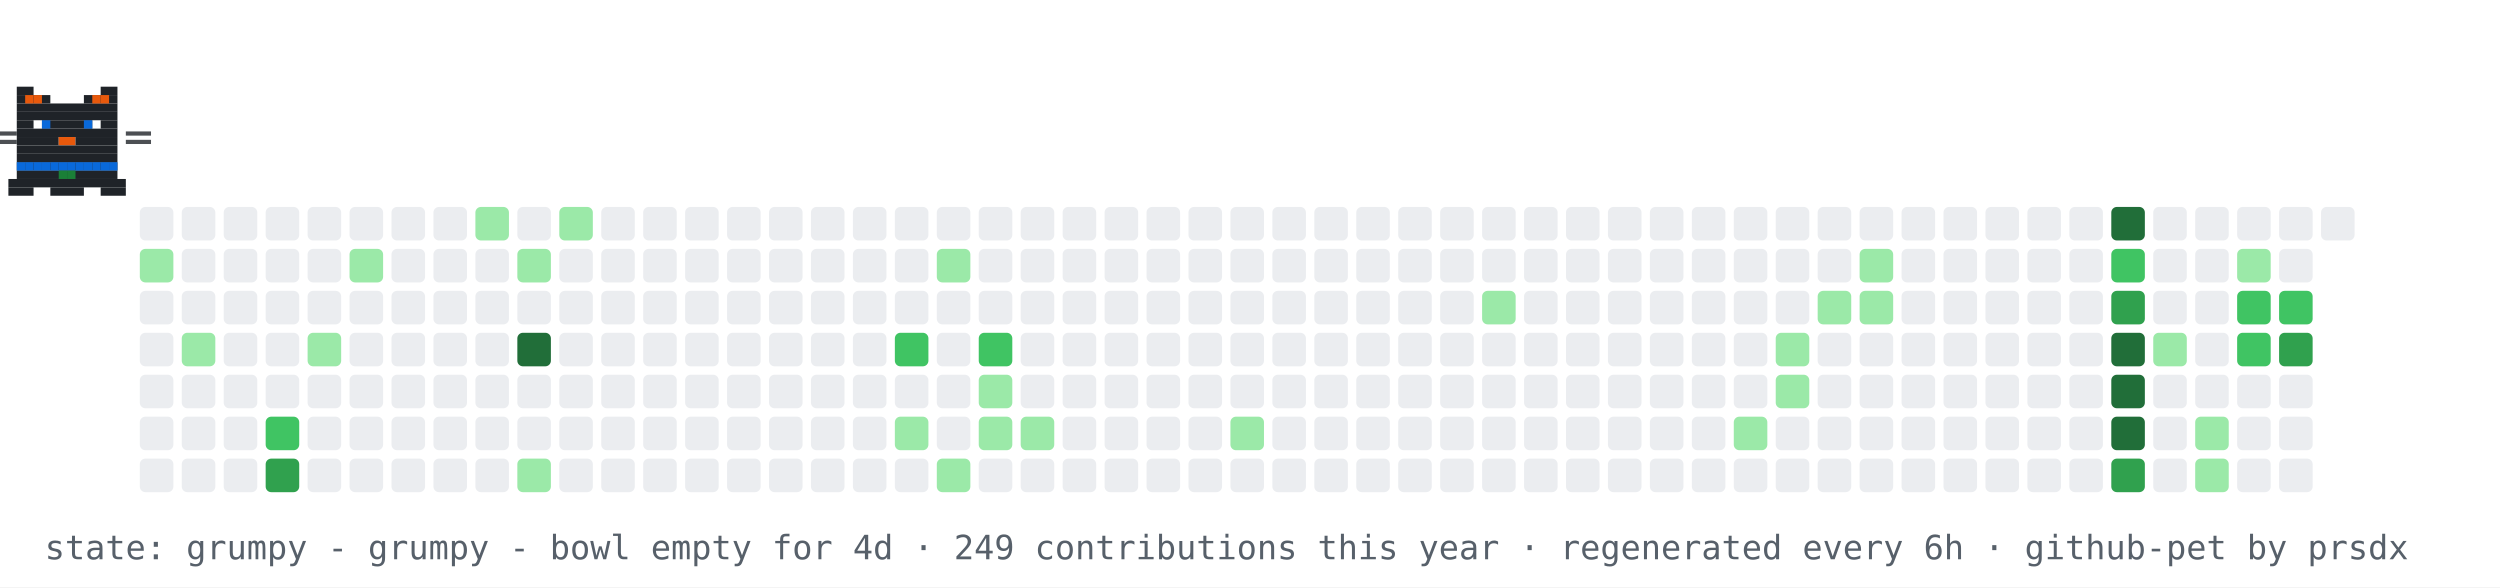
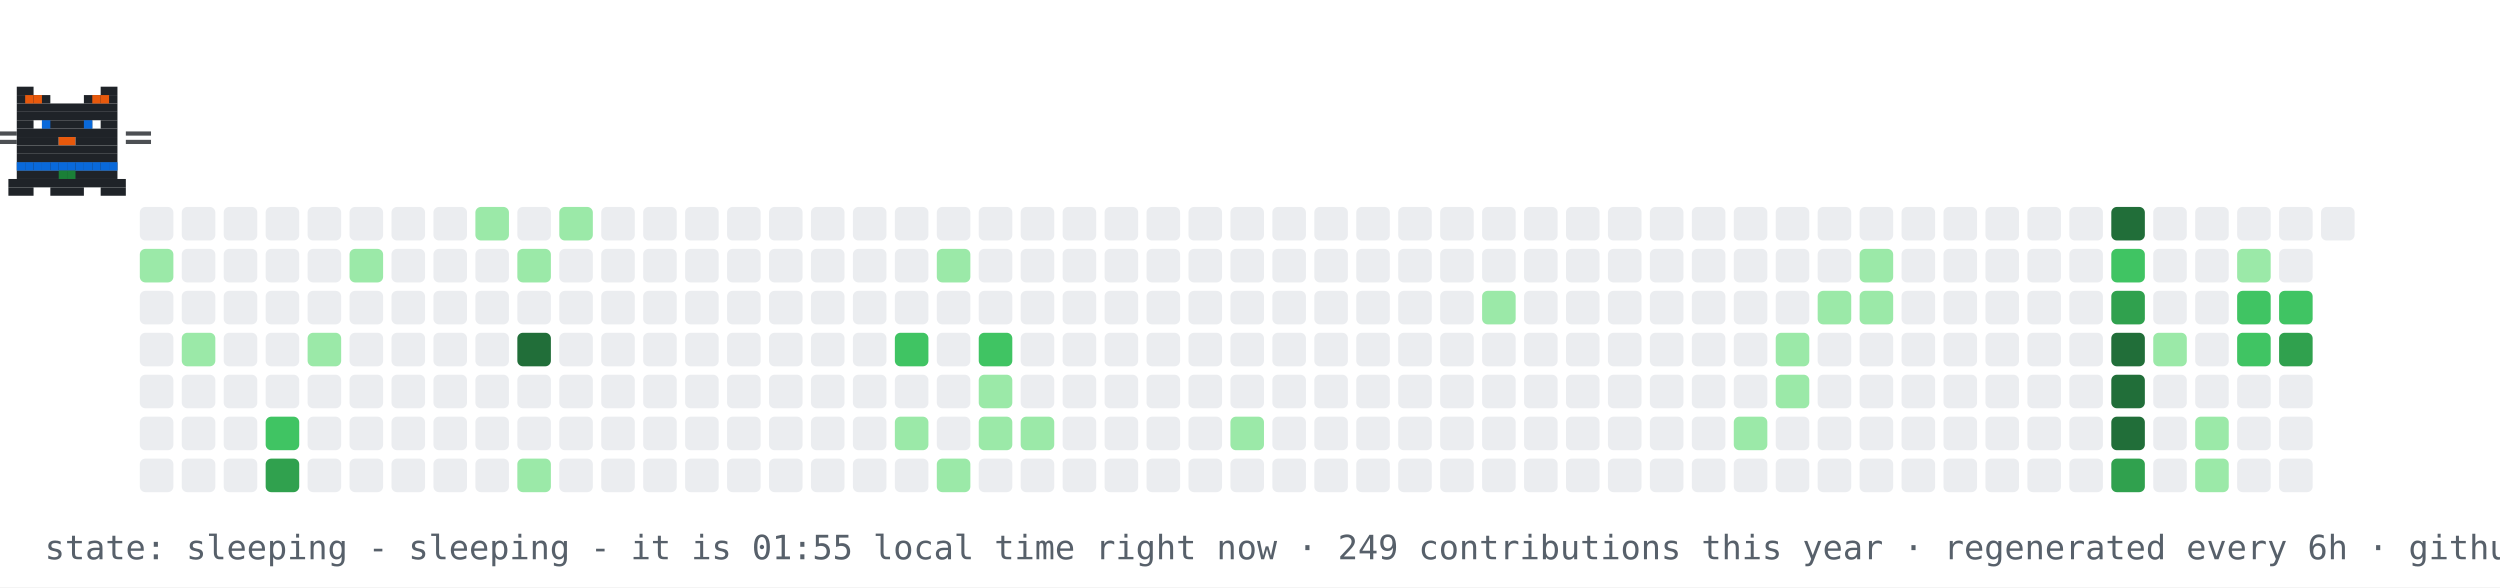
- <svg xmlns="http://www.w3.org/2000/svg" width="894" height="210" viewBox="0 0 894 210" role="img" aria-label="contribution graph cat: grumpy">
+ <svg xmlns="http://www.w3.org/2000/svg" width="894" height="210" viewBox="0 0 894 210" role="img" aria-label="contribution graph cat: sleeping">
  <rect width="894" height="210" fill="#ffffff" />
  <rect x="50" y="74" width="12" height="12" rx="2" fill="#ebedf0" />
  <rect x="50" y="89" width="12" height="12" rx="2" fill="#9be9a8" />
  <rect x="50" y="104" width="12" height="12" rx="2" fill="#ebedf0" />
  <rect x="50" y="119" width="12" height="12" rx="2" fill="#ebedf0" />
  <rect x="50" y="134" width="12" height="12" rx="2" fill="#ebedf0" />
  <rect x="50" y="149" width="12" height="12" rx="2" fill="#ebedf0" />
  <rect x="50" y="164" width="12" height="12" rx="2" fill="#ebedf0" />
  <rect x="65" y="74" width="12" height="12" rx="2" fill="#ebedf0" />
  <rect x="65" y="89" width="12" height="12" rx="2" fill="#ebedf0" />
  <rect x="65" y="104" width="12" height="12" rx="2" fill="#ebedf0" />
  <rect x="65" y="119" width="12" height="12" rx="2" fill="#9be9a8" />
  <rect x="65" y="134" width="12" height="12" rx="2" fill="#ebedf0" />
  <rect x="65" y="149" width="12" height="12" rx="2" fill="#ebedf0" />
  <rect x="65" y="164" width="12" height="12" rx="2" fill="#ebedf0" />
  <rect x="80" y="74" width="12" height="12" rx="2" fill="#ebedf0" />
  <rect x="80" y="89" width="12" height="12" rx="2" fill="#ebedf0" />
  <rect x="80" y="104" width="12" height="12" rx="2" fill="#ebedf0" />
  <rect x="80" y="119" width="12" height="12" rx="2" fill="#ebedf0" />
  <rect x="80" y="134" width="12" height="12" rx="2" fill="#ebedf0" />
  <rect x="80" y="149" width="12" height="12" rx="2" fill="#ebedf0" />
  <rect x="80" y="164" width="12" height="12" rx="2" fill="#ebedf0" />
  <rect x="95" y="74" width="12" height="12" rx="2" fill="#ebedf0" />
  <rect x="95" y="89" width="12" height="12" rx="2" fill="#ebedf0" />
  <rect x="95" y="104" width="12" height="12" rx="2" fill="#ebedf0" />
  <rect x="95" y="119" width="12" height="12" rx="2" fill="#ebedf0" />
  <rect x="95" y="134" width="12" height="12" rx="2" fill="#ebedf0" />
  <rect x="95" y="149" width="12" height="12" rx="2" fill="#40c463" />
  <rect x="95" y="164" width="12" height="12" rx="2" fill="#30a14e" />
  <rect x="110" y="74" width="12" height="12" rx="2" fill="#ebedf0" />
  <rect x="110" y="89" width="12" height="12" rx="2" fill="#ebedf0" />
  <rect x="110" y="104" width="12" height="12" rx="2" fill="#ebedf0" />
  <rect x="110" y="119" width="12" height="12" rx="2" fill="#9be9a8" />
  <rect x="110" y="134" width="12" height="12" rx="2" fill="#ebedf0" />
  <rect x="110" y="149" width="12" height="12" rx="2" fill="#ebedf0" />
  <rect x="110" y="164" width="12" height="12" rx="2" fill="#ebedf0" />
  <rect x="125" y="74" width="12" height="12" rx="2" fill="#ebedf0" />
  <rect x="125" y="89" width="12" height="12" rx="2" fill="#9be9a8" />
  <rect x="125" y="104" width="12" height="12" rx="2" fill="#ebedf0" />
  <rect x="125" y="119" width="12" height="12" rx="2" fill="#ebedf0" />
  <rect x="125" y="134" width="12" height="12" rx="2" fill="#ebedf0" />
  <rect x="125" y="149" width="12" height="12" rx="2" fill="#ebedf0" />
  <rect x="125" y="164" width="12" height="12" rx="2" fill="#ebedf0" />
  <rect x="140" y="74" width="12" height="12" rx="2" fill="#ebedf0" />
  <rect x="140" y="89" width="12" height="12" rx="2" fill="#ebedf0" />
  <rect x="140" y="104" width="12" height="12" rx="2" fill="#ebedf0" />
  <rect x="140" y="119" width="12" height="12" rx="2" fill="#ebedf0" />
  <rect x="140" y="134" width="12" height="12" rx="2" fill="#ebedf0" />
  <rect x="140" y="149" width="12" height="12" rx="2" fill="#ebedf0" />
  <rect x="140" y="164" width="12" height="12" rx="2" fill="#ebedf0" />
  <rect x="155" y="74" width="12" height="12" rx="2" fill="#ebedf0" />
  <rect x="155" y="89" width="12" height="12" rx="2" fill="#ebedf0" />
  <rect x="155" y="104" width="12" height="12" rx="2" fill="#ebedf0" />
  <rect x="155" y="119" width="12" height="12" rx="2" fill="#ebedf0" />
  <rect x="155" y="134" width="12" height="12" rx="2" fill="#ebedf0" />
  <rect x="155" y="149" width="12" height="12" rx="2" fill="#ebedf0" />
  <rect x="155" y="164" width="12" height="12" rx="2" fill="#ebedf0" />
  <rect x="170" y="74" width="12" height="12" rx="2" fill="#9be9a8" />
  <rect x="170" y="89" width="12" height="12" rx="2" fill="#ebedf0" />
  <rect x="170" y="104" width="12" height="12" rx="2" fill="#ebedf0" />
  <rect x="170" y="119" width="12" height="12" rx="2" fill="#ebedf0" />
  <rect x="170" y="134" width="12" height="12" rx="2" fill="#ebedf0" />
  <rect x="170" y="149" width="12" height="12" rx="2" fill="#ebedf0" />
  <rect x="170" y="164" width="12" height="12" rx="2" fill="#ebedf0" />
  <rect x="185" y="74" width="12" height="12" rx="2" fill="#ebedf0" />
  <rect x="185" y="89" width="12" height="12" rx="2" fill="#9be9a8" />
  <rect x="185" y="104" width="12" height="12" rx="2" fill="#ebedf0" />
  <rect x="185" y="119" width="12" height="12" rx="2" fill="#216e39" />
  <rect x="185" y="134" width="12" height="12" rx="2" fill="#ebedf0" />
  <rect x="185" y="149" width="12" height="12" rx="2" fill="#ebedf0" />
  <rect x="185" y="164" width="12" height="12" rx="2" fill="#9be9a8" />
  <rect x="200" y="74" width="12" height="12" rx="2" fill="#9be9a8" />
  <rect x="200" y="89" width="12" height="12" rx="2" fill="#ebedf0" />
  <rect x="200" y="104" width="12" height="12" rx="2" fill="#ebedf0" />
  <rect x="200" y="119" width="12" height="12" rx="2" fill="#ebedf0" />
  <rect x="200" y="134" width="12" height="12" rx="2" fill="#ebedf0" />
  <rect x="200" y="149" width="12" height="12" rx="2" fill="#ebedf0" />
  <rect x="200" y="164" width="12" height="12" rx="2" fill="#ebedf0" />
  <rect x="215" y="74" width="12" height="12" rx="2" fill="#ebedf0" />
  <rect x="215" y="89" width="12" height="12" rx="2" fill="#ebedf0" />
  <rect x="215" y="104" width="12" height="12" rx="2" fill="#ebedf0" />
  <rect x="215" y="119" width="12" height="12" rx="2" fill="#ebedf0" />
  <rect x="215" y="134" width="12" height="12" rx="2" fill="#ebedf0" />
  <rect x="215" y="149" width="12" height="12" rx="2" fill="#ebedf0" />
  <rect x="215" y="164" width="12" height="12" rx="2" fill="#ebedf0" />
  <rect x="230" y="74" width="12" height="12" rx="2" fill="#ebedf0" />
  <rect x="230" y="89" width="12" height="12" rx="2" fill="#ebedf0" />
  <rect x="230" y="104" width="12" height="12" rx="2" fill="#ebedf0" />
  <rect x="230" y="119" width="12" height="12" rx="2" fill="#ebedf0" />
  <rect x="230" y="134" width="12" height="12" rx="2" fill="#ebedf0" />
  <rect x="230" y="149" width="12" height="12" rx="2" fill="#ebedf0" />
  <rect x="230" y="164" width="12" height="12" rx="2" fill="#ebedf0" />
  <rect x="245" y="74" width="12" height="12" rx="2" fill="#ebedf0" />
  <rect x="245" y="89" width="12" height="12" rx="2" fill="#ebedf0" />
  <rect x="245" y="104" width="12" height="12" rx="2" fill="#ebedf0" />
  <rect x="245" y="119" width="12" height="12" rx="2" fill="#ebedf0" />
  <rect x="245" y="134" width="12" height="12" rx="2" fill="#ebedf0" />
  <rect x="245" y="149" width="12" height="12" rx="2" fill="#ebedf0" />
  <rect x="245" y="164" width="12" height="12" rx="2" fill="#ebedf0" />
  <rect x="260" y="74" width="12" height="12" rx="2" fill="#ebedf0" />
  <rect x="260" y="89" width="12" height="12" rx="2" fill="#ebedf0" />
  <rect x="260" y="104" width="12" height="12" rx="2" fill="#ebedf0" />
  <rect x="260" y="119" width="12" height="12" rx="2" fill="#ebedf0" />
  <rect x="260" y="134" width="12" height="12" rx="2" fill="#ebedf0" />
  <rect x="260" y="149" width="12" height="12" rx="2" fill="#ebedf0" />
  <rect x="260" y="164" width="12" height="12" rx="2" fill="#ebedf0" />
  <rect x="275" y="74" width="12" height="12" rx="2" fill="#ebedf0" />
  <rect x="275" y="89" width="12" height="12" rx="2" fill="#ebedf0" />
  <rect x="275" y="104" width="12" height="12" rx="2" fill="#ebedf0" />
  <rect x="275" y="119" width="12" height="12" rx="2" fill="#ebedf0" />
  <rect x="275" y="134" width="12" height="12" rx="2" fill="#ebedf0" />
  <rect x="275" y="149" width="12" height="12" rx="2" fill="#ebedf0" />
  <rect x="275" y="164" width="12" height="12" rx="2" fill="#ebedf0" />
  <rect x="290" y="74" width="12" height="12" rx="2" fill="#ebedf0" />
  <rect x="290" y="89" width="12" height="12" rx="2" fill="#ebedf0" />
  <rect x="290" y="104" width="12" height="12" rx="2" fill="#ebedf0" />
  <rect x="290" y="119" width="12" height="12" rx="2" fill="#ebedf0" />
  <rect x="290" y="134" width="12" height="12" rx="2" fill="#ebedf0" />
  <rect x="290" y="149" width="12" height="12" rx="2" fill="#ebedf0" />
  <rect x="290" y="164" width="12" height="12" rx="2" fill="#ebedf0" />
  <rect x="305" y="74" width="12" height="12" rx="2" fill="#ebedf0" />
  <rect x="305" y="89" width="12" height="12" rx="2" fill="#ebedf0" />
  <rect x="305" y="104" width="12" height="12" rx="2" fill="#ebedf0" />
  <rect x="305" y="119" width="12" height="12" rx="2" fill="#ebedf0" />
  <rect x="305" y="134" width="12" height="12" rx="2" fill="#ebedf0" />
  <rect x="305" y="149" width="12" height="12" rx="2" fill="#ebedf0" />
  <rect x="305" y="164" width="12" height="12" rx="2" fill="#ebedf0" />
  <rect x="320" y="74" width="12" height="12" rx="2" fill="#ebedf0" />
  <rect x="320" y="89" width="12" height="12" rx="2" fill="#ebedf0" />
  <rect x="320" y="104" width="12" height="12" rx="2" fill="#ebedf0" />
  <rect x="320" y="119" width="12" height="12" rx="2" fill="#40c463" />
  <rect x="320" y="134" width="12" height="12" rx="2" fill="#ebedf0" />
  <rect x="320" y="149" width="12" height="12" rx="2" fill="#9be9a8" />
  <rect x="320" y="164" width="12" height="12" rx="2" fill="#ebedf0" />
  <rect x="335" y="74" width="12" height="12" rx="2" fill="#ebedf0" />
  <rect x="335" y="89" width="12" height="12" rx="2" fill="#9be9a8" />
  <rect x="335" y="104" width="12" height="12" rx="2" fill="#ebedf0" />
  <rect x="335" y="119" width="12" height="12" rx="2" fill="#ebedf0" />
  <rect x="335" y="134" width="12" height="12" rx="2" fill="#ebedf0" />
  <rect x="335" y="149" width="12" height="12" rx="2" fill="#ebedf0" />
  <rect x="335" y="164" width="12" height="12" rx="2" fill="#9be9a8" />
  <rect x="350" y="74" width="12" height="12" rx="2" fill="#ebedf0" />
  <rect x="350" y="89" width="12" height="12" rx="2" fill="#ebedf0" />
  <rect x="350" y="104" width="12" height="12" rx="2" fill="#ebedf0" />
  <rect x="350" y="119" width="12" height="12" rx="2" fill="#40c463" />
  <rect x="350" y="134" width="12" height="12" rx="2" fill="#9be9a8" />
  <rect x="350" y="149" width="12" height="12" rx="2" fill="#9be9a8" />
  <rect x="350" y="164" width="12" height="12" rx="2" fill="#ebedf0" />
  <rect x="365" y="74" width="12" height="12" rx="2" fill="#ebedf0" />
  <rect x="365" y="89" width="12" height="12" rx="2" fill="#ebedf0" />
  <rect x="365" y="104" width="12" height="12" rx="2" fill="#ebedf0" />
  <rect x="365" y="119" width="12" height="12" rx="2" fill="#ebedf0" />
  <rect x="365" y="134" width="12" height="12" rx="2" fill="#ebedf0" />
  <rect x="365" y="149" width="12" height="12" rx="2" fill="#9be9a8" />
  <rect x="365" y="164" width="12" height="12" rx="2" fill="#ebedf0" />
  <rect x="380" y="74" width="12" height="12" rx="2" fill="#ebedf0" />
  <rect x="380" y="89" width="12" height="12" rx="2" fill="#ebedf0" />
  <rect x="380" y="104" width="12" height="12" rx="2" fill="#ebedf0" />
  <rect x="380" y="119" width="12" height="12" rx="2" fill="#ebedf0" />
  <rect x="380" y="134" width="12" height="12" rx="2" fill="#ebedf0" />
  <rect x="380" y="149" width="12" height="12" rx="2" fill="#ebedf0" />
  <rect x="380" y="164" width="12" height="12" rx="2" fill="#ebedf0" />
  <rect x="395" y="74" width="12" height="12" rx="2" fill="#ebedf0" />
  <rect x="395" y="89" width="12" height="12" rx="2" fill="#ebedf0" />
  <rect x="395" y="104" width="12" height="12" rx="2" fill="#ebedf0" />
  <rect x="395" y="119" width="12" height="12" rx="2" fill="#ebedf0" />
  <rect x="395" y="134" width="12" height="12" rx="2" fill="#ebedf0" />
  <rect x="395" y="149" width="12" height="12" rx="2" fill="#ebedf0" />
  <rect x="395" y="164" width="12" height="12" rx="2" fill="#ebedf0" />
  <rect x="410" y="74" width="12" height="12" rx="2" fill="#ebedf0" />
  <rect x="410" y="89" width="12" height="12" rx="2" fill="#ebedf0" />
  <rect x="410" y="104" width="12" height="12" rx="2" fill="#ebedf0" />
  <rect x="410" y="119" width="12" height="12" rx="2" fill="#ebedf0" />
  <rect x="410" y="134" width="12" height="12" rx="2" fill="#ebedf0" />
  <rect x="410" y="149" width="12" height="12" rx="2" fill="#ebedf0" />
  <rect x="410" y="164" width="12" height="12" rx="2" fill="#ebedf0" />
  <rect x="425" y="74" width="12" height="12" rx="2" fill="#ebedf0" />
  <rect x="425" y="89" width="12" height="12" rx="2" fill="#ebedf0" />
  <rect x="425" y="104" width="12" height="12" rx="2" fill="#ebedf0" />
  <rect x="425" y="119" width="12" height="12" rx="2" fill="#ebedf0" />
  <rect x="425" y="134" width="12" height="12" rx="2" fill="#ebedf0" />
  <rect x="425" y="149" width="12" height="12" rx="2" fill="#ebedf0" />
  <rect x="425" y="164" width="12" height="12" rx="2" fill="#ebedf0" />
  <rect x="440" y="74" width="12" height="12" rx="2" fill="#ebedf0" />
  <rect x="440" y="89" width="12" height="12" rx="2" fill="#ebedf0" />
  <rect x="440" y="104" width="12" height="12" rx="2" fill="#ebedf0" />
  <rect x="440" y="119" width="12" height="12" rx="2" fill="#ebedf0" />
  <rect x="440" y="134" width="12" height="12" rx="2" fill="#ebedf0" />
  <rect x="440" y="149" width="12" height="12" rx="2" fill="#9be9a8" />
  <rect x="440" y="164" width="12" height="12" rx="2" fill="#ebedf0" />
  <rect x="455" y="74" width="12" height="12" rx="2" fill="#ebedf0" />
  <rect x="455" y="89" width="12" height="12" rx="2" fill="#ebedf0" />
  <rect x="455" y="104" width="12" height="12" rx="2" fill="#ebedf0" />
  <rect x="455" y="119" width="12" height="12" rx="2" fill="#ebedf0" />
  <rect x="455" y="134" width="12" height="12" rx="2" fill="#ebedf0" />
  <rect x="455" y="149" width="12" height="12" rx="2" fill="#ebedf0" />
  <rect x="455" y="164" width="12" height="12" rx="2" fill="#ebedf0" />
  <rect x="470" y="74" width="12" height="12" rx="2" fill="#ebedf0" />
  <rect x="470" y="89" width="12" height="12" rx="2" fill="#ebedf0" />
  <rect x="470" y="104" width="12" height="12" rx="2" fill="#ebedf0" />
  <rect x="470" y="119" width="12" height="12" rx="2" fill="#ebedf0" />
  <rect x="470" y="134" width="12" height="12" rx="2" fill="#ebedf0" />
  <rect x="470" y="149" width="12" height="12" rx="2" fill="#ebedf0" />
  <rect x="470" y="164" width="12" height="12" rx="2" fill="#ebedf0" />
  <rect x="485" y="74" width="12" height="12" rx="2" fill="#ebedf0" />
  <rect x="485" y="89" width="12" height="12" rx="2" fill="#ebedf0" />
  <rect x="485" y="104" width="12" height="12" rx="2" fill="#ebedf0" />
  <rect x="485" y="119" width="12" height="12" rx="2" fill="#ebedf0" />
  <rect x="485" y="134" width="12" height="12" rx="2" fill="#ebedf0" />
  <rect x="485" y="149" width="12" height="12" rx="2" fill="#ebedf0" />
  <rect x="485" y="164" width="12" height="12" rx="2" fill="#ebedf0" />
  <rect x="500" y="74" width="12" height="12" rx="2" fill="#ebedf0" />
  <rect x="500" y="89" width="12" height="12" rx="2" fill="#ebedf0" />
  <rect x="500" y="104" width="12" height="12" rx="2" fill="#ebedf0" />
  <rect x="500" y="119" width="12" height="12" rx="2" fill="#ebedf0" />
  <rect x="500" y="134" width="12" height="12" rx="2" fill="#ebedf0" />
  <rect x="500" y="149" width="12" height="12" rx="2" fill="#ebedf0" />
  <rect x="500" y="164" width="12" height="12" rx="2" fill="#ebedf0" />
  <rect x="515" y="74" width="12" height="12" rx="2" fill="#ebedf0" />
  <rect x="515" y="89" width="12" height="12" rx="2" fill="#ebedf0" />
  <rect x="515" y="104" width="12" height="12" rx="2" fill="#ebedf0" />
  <rect x="515" y="119" width="12" height="12" rx="2" fill="#ebedf0" />
  <rect x="515" y="134" width="12" height="12" rx="2" fill="#ebedf0" />
  <rect x="515" y="149" width="12" height="12" rx="2" fill="#ebedf0" />
  <rect x="515" y="164" width="12" height="12" rx="2" fill="#ebedf0" />
  <rect x="530" y="74" width="12" height="12" rx="2" fill="#ebedf0" />
  <rect x="530" y="89" width="12" height="12" rx="2" fill="#ebedf0" />
  <rect x="530" y="104" width="12" height="12" rx="2" fill="#9be9a8" />
  <rect x="530" y="119" width="12" height="12" rx="2" fill="#ebedf0" />
  <rect x="530" y="134" width="12" height="12" rx="2" fill="#ebedf0" />
  <rect x="530" y="149" width="12" height="12" rx="2" fill="#ebedf0" />
  <rect x="530" y="164" width="12" height="12" rx="2" fill="#ebedf0" />
  <rect x="545" y="74" width="12" height="12" rx="2" fill="#ebedf0" />
  <rect x="545" y="89" width="12" height="12" rx="2" fill="#ebedf0" />
  <rect x="545" y="104" width="12" height="12" rx="2" fill="#ebedf0" />
  <rect x="545" y="119" width="12" height="12" rx="2" fill="#ebedf0" />
  <rect x="545" y="134" width="12" height="12" rx="2" fill="#ebedf0" />
  <rect x="545" y="149" width="12" height="12" rx="2" fill="#ebedf0" />
  <rect x="545" y="164" width="12" height="12" rx="2" fill="#ebedf0" />
  <rect x="560" y="74" width="12" height="12" rx="2" fill="#ebedf0" />
  <rect x="560" y="89" width="12" height="12" rx="2" fill="#ebedf0" />
  <rect x="560" y="104" width="12" height="12" rx="2" fill="#ebedf0" />
  <rect x="560" y="119" width="12" height="12" rx="2" fill="#ebedf0" />
  <rect x="560" y="134" width="12" height="12" rx="2" fill="#ebedf0" />
  <rect x="560" y="149" width="12" height="12" rx="2" fill="#ebedf0" />
  <rect x="560" y="164" width="12" height="12" rx="2" fill="#ebedf0" />
  <rect x="575" y="74" width="12" height="12" rx="2" fill="#ebedf0" />
  <rect x="575" y="89" width="12" height="12" rx="2" fill="#ebedf0" />
  <rect x="575" y="104" width="12" height="12" rx="2" fill="#ebedf0" />
  <rect x="575" y="119" width="12" height="12" rx="2" fill="#ebedf0" />
  <rect x="575" y="134" width="12" height="12" rx="2" fill="#ebedf0" />
  <rect x="575" y="149" width="12" height="12" rx="2" fill="#ebedf0" />
  <rect x="575" y="164" width="12" height="12" rx="2" fill="#ebedf0" />
  <rect x="590" y="74" width="12" height="12" rx="2" fill="#ebedf0" />
  <rect x="590" y="89" width="12" height="12" rx="2" fill="#ebedf0" />
  <rect x="590" y="104" width="12" height="12" rx="2" fill="#ebedf0" />
  <rect x="590" y="119" width="12" height="12" rx="2" fill="#ebedf0" />
  <rect x="590" y="134" width="12" height="12" rx="2" fill="#ebedf0" />
  <rect x="590" y="149" width="12" height="12" rx="2" fill="#ebedf0" />
  <rect x="590" y="164" width="12" height="12" rx="2" fill="#ebedf0" />
  <rect x="605" y="74" width="12" height="12" rx="2" fill="#ebedf0" />
  <rect x="605" y="89" width="12" height="12" rx="2" fill="#ebedf0" />
  <rect x="605" y="104" width="12" height="12" rx="2" fill="#ebedf0" />
  <rect x="605" y="119" width="12" height="12" rx="2" fill="#ebedf0" />
  <rect x="605" y="134" width="12" height="12" rx="2" fill="#ebedf0" />
  <rect x="605" y="149" width="12" height="12" rx="2" fill="#ebedf0" />
  <rect x="605" y="164" width="12" height="12" rx="2" fill="#ebedf0" />
  <rect x="620" y="74" width="12" height="12" rx="2" fill="#ebedf0" />
  <rect x="620" y="89" width="12" height="12" rx="2" fill="#ebedf0" />
  <rect x="620" y="104" width="12" height="12" rx="2" fill="#ebedf0" />
  <rect x="620" y="119" width="12" height="12" rx="2" fill="#ebedf0" />
  <rect x="620" y="134" width="12" height="12" rx="2" fill="#ebedf0" />
  <rect x="620" y="149" width="12" height="12" rx="2" fill="#9be9a8" />
  <rect x="620" y="164" width="12" height="12" rx="2" fill="#ebedf0" />
  <rect x="635" y="74" width="12" height="12" rx="2" fill="#ebedf0" />
  <rect x="635" y="89" width="12" height="12" rx="2" fill="#ebedf0" />
  <rect x="635" y="104" width="12" height="12" rx="2" fill="#ebedf0" />
  <rect x="635" y="119" width="12" height="12" rx="2" fill="#9be9a8" />
  <rect x="635" y="134" width="12" height="12" rx="2" fill="#9be9a8" />
  <rect x="635" y="149" width="12" height="12" rx="2" fill="#ebedf0" />
  <rect x="635" y="164" width="12" height="12" rx="2" fill="#ebedf0" />
  <rect x="650" y="74" width="12" height="12" rx="2" fill="#ebedf0" />
  <rect x="650" y="89" width="12" height="12" rx="2" fill="#ebedf0" />
  <rect x="650" y="104" width="12" height="12" rx="2" fill="#9be9a8" />
  <rect x="650" y="119" width="12" height="12" rx="2" fill="#ebedf0" />
  <rect x="650" y="134" width="12" height="12" rx="2" fill="#ebedf0" />
  <rect x="650" y="149" width="12" height="12" rx="2" fill="#ebedf0" />
  <rect x="650" y="164" width="12" height="12" rx="2" fill="#ebedf0" />
  <rect x="665" y="74" width="12" height="12" rx="2" fill="#ebedf0" />
  <rect x="665" y="89" width="12" height="12" rx="2" fill="#9be9a8" />
  <rect x="665" y="104" width="12" height="12" rx="2" fill="#9be9a8" />
  <rect x="665" y="119" width="12" height="12" rx="2" fill="#ebedf0" />
  <rect x="665" y="134" width="12" height="12" rx="2" fill="#ebedf0" />
  <rect x="665" y="149" width="12" height="12" rx="2" fill="#ebedf0" />
  <rect x="665" y="164" width="12" height="12" rx="2" fill="#ebedf0" />
  <rect x="680" y="74" width="12" height="12" rx="2" fill="#ebedf0" />
  <rect x="680" y="89" width="12" height="12" rx="2" fill="#ebedf0" />
  <rect x="680" y="104" width="12" height="12" rx="2" fill="#ebedf0" />
  <rect x="680" y="119" width="12" height="12" rx="2" fill="#ebedf0" />
  <rect x="680" y="134" width="12" height="12" rx="2" fill="#ebedf0" />
  <rect x="680" y="149" width="12" height="12" rx="2" fill="#ebedf0" />
  <rect x="680" y="164" width="12" height="12" rx="2" fill="#ebedf0" />
  <rect x="695" y="74" width="12" height="12" rx="2" fill="#ebedf0" />
  <rect x="695" y="89" width="12" height="12" rx="2" fill="#ebedf0" />
  <rect x="695" y="104" width="12" height="12" rx="2" fill="#ebedf0" />
  <rect x="695" y="119" width="12" height="12" rx="2" fill="#ebedf0" />
  <rect x="695" y="134" width="12" height="12" rx="2" fill="#ebedf0" />
  <rect x="695" y="149" width="12" height="12" rx="2" fill="#ebedf0" />
  <rect x="695" y="164" width="12" height="12" rx="2" fill="#ebedf0" />
  <rect x="710" y="74" width="12" height="12" rx="2" fill="#ebedf0" />
  <rect x="710" y="89" width="12" height="12" rx="2" fill="#ebedf0" />
  <rect x="710" y="104" width="12" height="12" rx="2" fill="#ebedf0" />
  <rect x="710" y="119" width="12" height="12" rx="2" fill="#ebedf0" />
  <rect x="710" y="134" width="12" height="12" rx="2" fill="#ebedf0" />
  <rect x="710" y="149" width="12" height="12" rx="2" fill="#ebedf0" />
  <rect x="710" y="164" width="12" height="12" rx="2" fill="#ebedf0" />
  <rect x="725" y="74" width="12" height="12" rx="2" fill="#ebedf0" />
  <rect x="725" y="89" width="12" height="12" rx="2" fill="#ebedf0" />
  <rect x="725" y="104" width="12" height="12" rx="2" fill="#ebedf0" />
  <rect x="725" y="119" width="12" height="12" rx="2" fill="#ebedf0" />
  <rect x="725" y="134" width="12" height="12" rx="2" fill="#ebedf0" />
  <rect x="725" y="149" width="12" height="12" rx="2" fill="#ebedf0" />
  <rect x="725" y="164" width="12" height="12" rx="2" fill="#ebedf0" />
  <rect x="740" y="74" width="12" height="12" rx="2" fill="#ebedf0" />
  <rect x="740" y="89" width="12" height="12" rx="2" fill="#ebedf0" />
  <rect x="740" y="104" width="12" height="12" rx="2" fill="#ebedf0" />
  <rect x="740" y="119" width="12" height="12" rx="2" fill="#ebedf0" />
  <rect x="740" y="134" width="12" height="12" rx="2" fill="#ebedf0" />
  <rect x="740" y="149" width="12" height="12" rx="2" fill="#ebedf0" />
  <rect x="740" y="164" width="12" height="12" rx="2" fill="#ebedf0" />
  <rect x="755" y="74" width="12" height="12" rx="2" fill="#216e39" />
  <rect x="755" y="89" width="12" height="12" rx="2" fill="#40c463" />
  <rect x="755" y="104" width="12" height="12" rx="2" fill="#30a14e" />
  <rect x="755" y="119" width="12" height="12" rx="2" fill="#216e39" />
  <rect x="755" y="134" width="12" height="12" rx="2" fill="#216e39" />
  <rect x="755" y="149" width="12" height="12" rx="2" fill="#216e39" />
  <rect x="755" y="164" width="12" height="12" rx="2" fill="#30a14e" />
  <rect x="770" y="74" width="12" height="12" rx="2" fill="#ebedf0" />
  <rect x="770" y="89" width="12" height="12" rx="2" fill="#ebedf0" />
  <rect x="770" y="104" width="12" height="12" rx="2" fill="#ebedf0" />
  <rect x="770" y="119" width="12" height="12" rx="2" fill="#9be9a8" />
  <rect x="770" y="134" width="12" height="12" rx="2" fill="#ebedf0" />
  <rect x="770" y="149" width="12" height="12" rx="2" fill="#ebedf0" />
  <rect x="770" y="164" width="12" height="12" rx="2" fill="#ebedf0" />
  <rect x="785" y="74" width="12" height="12" rx="2" fill="#ebedf0" />
  <rect x="785" y="89" width="12" height="12" rx="2" fill="#ebedf0" />
  <rect x="785" y="104" width="12" height="12" rx="2" fill="#ebedf0" />
  <rect x="785" y="119" width="12" height="12" rx="2" fill="#ebedf0" />
  <rect x="785" y="134" width="12" height="12" rx="2" fill="#ebedf0" />
  <rect x="785" y="149" width="12" height="12" rx="2" fill="#9be9a8" />
  <rect x="785" y="164" width="12" height="12" rx="2" fill="#9be9a8" />
  <rect x="800" y="74" width="12" height="12" rx="2" fill="#ebedf0" />
  <rect x="800" y="89" width="12" height="12" rx="2" fill="#9be9a8" />
  <rect x="800" y="104" width="12" height="12" rx="2" fill="#40c463" />
  <rect x="800" y="119" width="12" height="12" rx="2" fill="#40c463" />
  <rect x="800" y="134" width="12" height="12" rx="2" fill="#ebedf0" />
  <rect x="800" y="149" width="12" height="12" rx="2" fill="#ebedf0" />
  <rect x="800" y="164" width="12" height="12" rx="2" fill="#ebedf0" />
  <rect x="815" y="74" width="12" height="12" rx="2" fill="#ebedf0" />
  <rect x="815" y="89" width="12" height="12" rx="2" fill="#ebedf0" />
  <rect x="815" y="104" width="12" height="12" rx="2" fill="#40c463" />
  <rect x="815" y="119" width="12" height="12" rx="2" fill="#30a14e" />
  <rect x="815" y="134" width="12" height="12" rx="2" fill="#ebedf0" />
  <rect x="815" y="149" width="12" height="12" rx="2" fill="#ebedf0" />
  <rect x="815" y="164" width="12" height="12" rx="2" fill="#ebedf0" />
  <rect x="830" y="74" width="12" height="12" rx="2" fill="#ebedf0" />
  <g>
-     <animateTransform attributeName="transform" type="translate" values="50 0;791 0;791 0;50 0;50 0" keyTimes="0;0.45;0.5;0.95;1" dur="42s" repeatCount="indefinite" />
+     <animateTransform attributeName="transform" type="translate" values="50 0;791 0;791 0;50 0;50 0" keyTimes="0;0.45;0.5;0.95;1" dur="30s" repeatCount="indefinite" />
    <g>
      <animateTransform attributeName="transform" type="translate" values="0 0;0 -4;0 0" keyTimes="0;0.5;1" dur="0.9s" repeatCount="indefinite" />
      <rect x="6" y="31" width="6" height="3" fill="#1f2328" />
      <rect x="36" y="31" width="6" height="3" fill="#1f2328" />
      <rect x="6" y="34" width="12" height="3" fill="#1f2328" />
      <rect x="30" y="34" width="12" height="3" fill="#1f2328" />
      <rect x="6" y="37" width="36" height="3" fill="#1f2328" />
      <rect x="6" y="40" width="36" height="3" fill="#1f2328" />
      <rect x="6" y="43" width="6" height="3" fill="#1f2328" />
      <rect x="15" y="43" width="18" height="3" fill="#1f2328" />
      <rect x="36" y="43" width="6" height="3" fill="#1f2328" />
      <rect x="6" y="46" width="36" height="3" fill="#1f2328" />
      <rect x="6" y="49" width="15" height="3" fill="#1f2328" />
      <rect x="21" y="49" width="6" height="3" fill="#e8590c" />
      <rect x="27" y="49" width="15" height="3" fill="#1f2328" />
      <rect x="6" y="52" width="36" height="3" fill="#1f2328" />
      <rect x="6" y="55" width="36" height="3" fill="#1f2328" />
      <rect x="6" y="58" width="36" height="3" fill="#1f2328" />
      <rect x="6" y="61" width="36" height="3" fill="#1f2328" />
      <rect x="3" y="64" width="42" height="3" fill="#1f2328" />
      <rect x="3" y="67" width="9" height="3" fill="#1f2328" />
      <rect x="18" y="67" width="12" height="3" fill="#1f2328" />
      <rect x="36" y="67" width="9" height="3" fill="#1f2328" />
      <rect x="9" y="34" width="3" height="3" fill="#e8590c" />
      <rect x="12" y="34" width="3" height="3" fill="#e8590c" />
      <rect x="33" y="34" width="3" height="3" fill="#e8590c" />
      <rect x="36" y="34" width="3" height="3" fill="#e8590c" />
      <rect x="6" y="58" width="3" height="3" fill="#0969da" />
      <rect x="9" y="58" width="3" height="3" fill="#0969da" />
      <rect x="12" y="58" width="3" height="3" fill="#0969da" />
      <rect x="15" y="58" width="3" height="3" fill="#0969da" />
      <rect x="18" y="58" width="3" height="3" fill="#0969da" />
      <rect x="21" y="58" width="3" height="3" fill="#0969da" />
      <rect x="24" y="58" width="3" height="3" fill="#0969da" />
      <rect x="27" y="58" width="3" height="3" fill="#0969da" />
      <rect x="30" y="58" width="3" height="3" fill="#0969da" />
      <rect x="33" y="58" width="3" height="3" fill="#0969da" />
      <rect x="36" y="58" width="3" height="3" fill="#0969da" />
      <rect x="39" y="58" width="3" height="3" fill="#0969da" />
      <rect x="21" y="61" width="3" height="3" fill="#1a7f37" />
      <rect x="24" y="61" width="3" height="3" fill="#1a7f37" />
      <rect x="-3" y="47" width="9" height="1.5" fill="#1f2328" opacity="0.8" />
      <rect x="-3" y="50" width="9" height="1.5" fill="#1f2328" opacity="0.8" />
      <rect x="45" y="47" width="9" height="1.5" fill="#1f2328" opacity="0.8" />
      <rect x="45" y="50" width="9" height="1.5" fill="#1f2328" opacity="0.8" />
      <g>
        <animate attributeName="opacity" values="1;0;1" keyTimes="0;0.96;1" calcMode="discrete" dur="4s" repeatCount="indefinite" />
        <rect x="15" y="43" width="3" height="3" fill="#0969da" />
        <rect x="30" y="43" width="3" height="3" fill="#0969da" />
      </g>
      <g opacity="0">
        <animate attributeName="opacity" values="0;1;0" keyTimes="0;0.96;1" calcMode="discrete" dur="4s" repeatCount="indefinite" />
        <rect x="15" y="43" width="6" height="3" fill="#ffffff" />
        <rect x="30" y="43" width="6" height="3" fill="#ffffff" />
      </g>
    </g>
  </g>
-   <text x="16" y="200" font-family="monospace" font-size="12" fill="#57606a">state: grumpy - grumpy - bowl empty for 4d · 249 contributions this year · regenerated every 6h · github-pet by prsdx</text>
+   <text x="16" y="200" font-family="monospace" font-size="12" fill="#57606a">state: sleeping - sleeping - it is 01:55 local time right now · 249 contributions this year · regenerated every 6h · github-pet by prsdx</text>
</svg>
